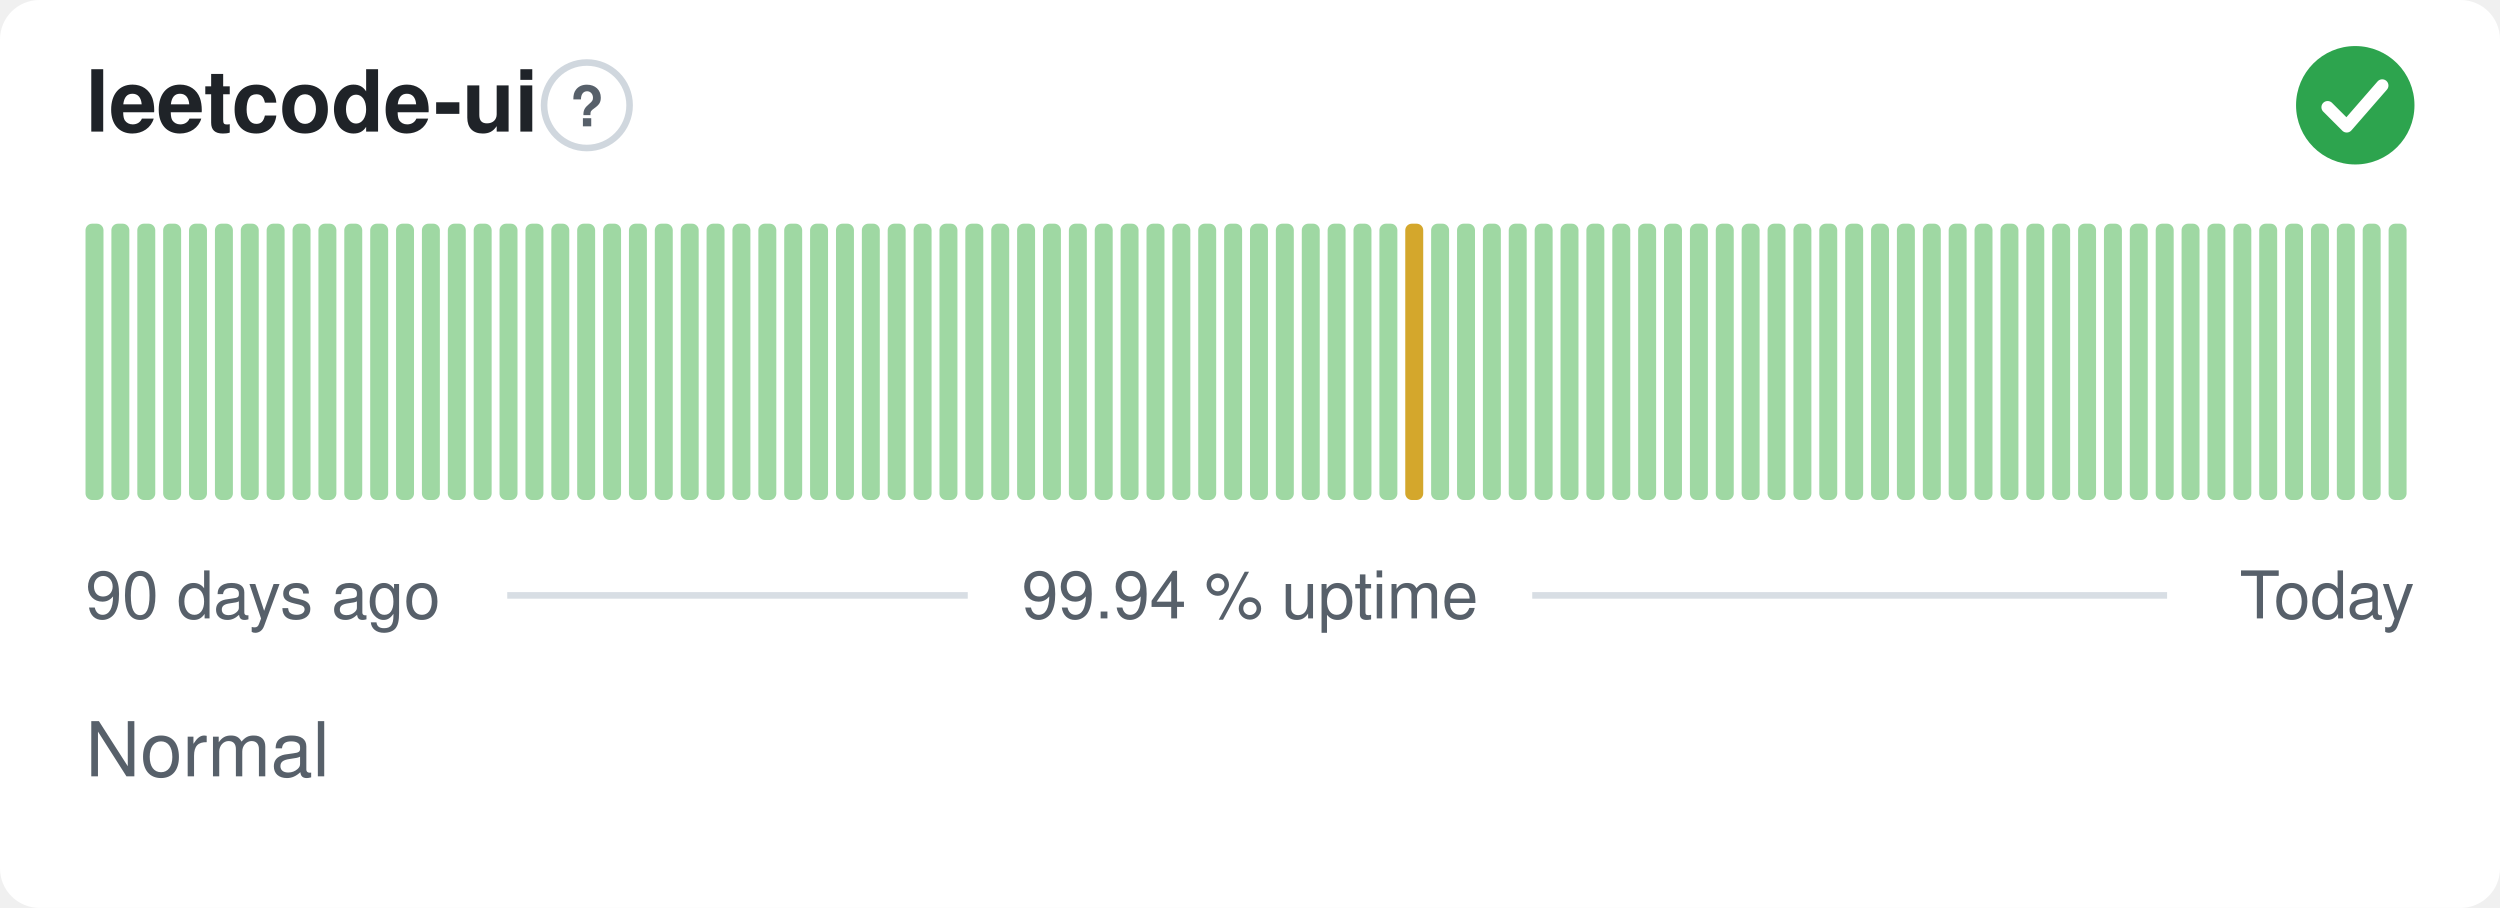
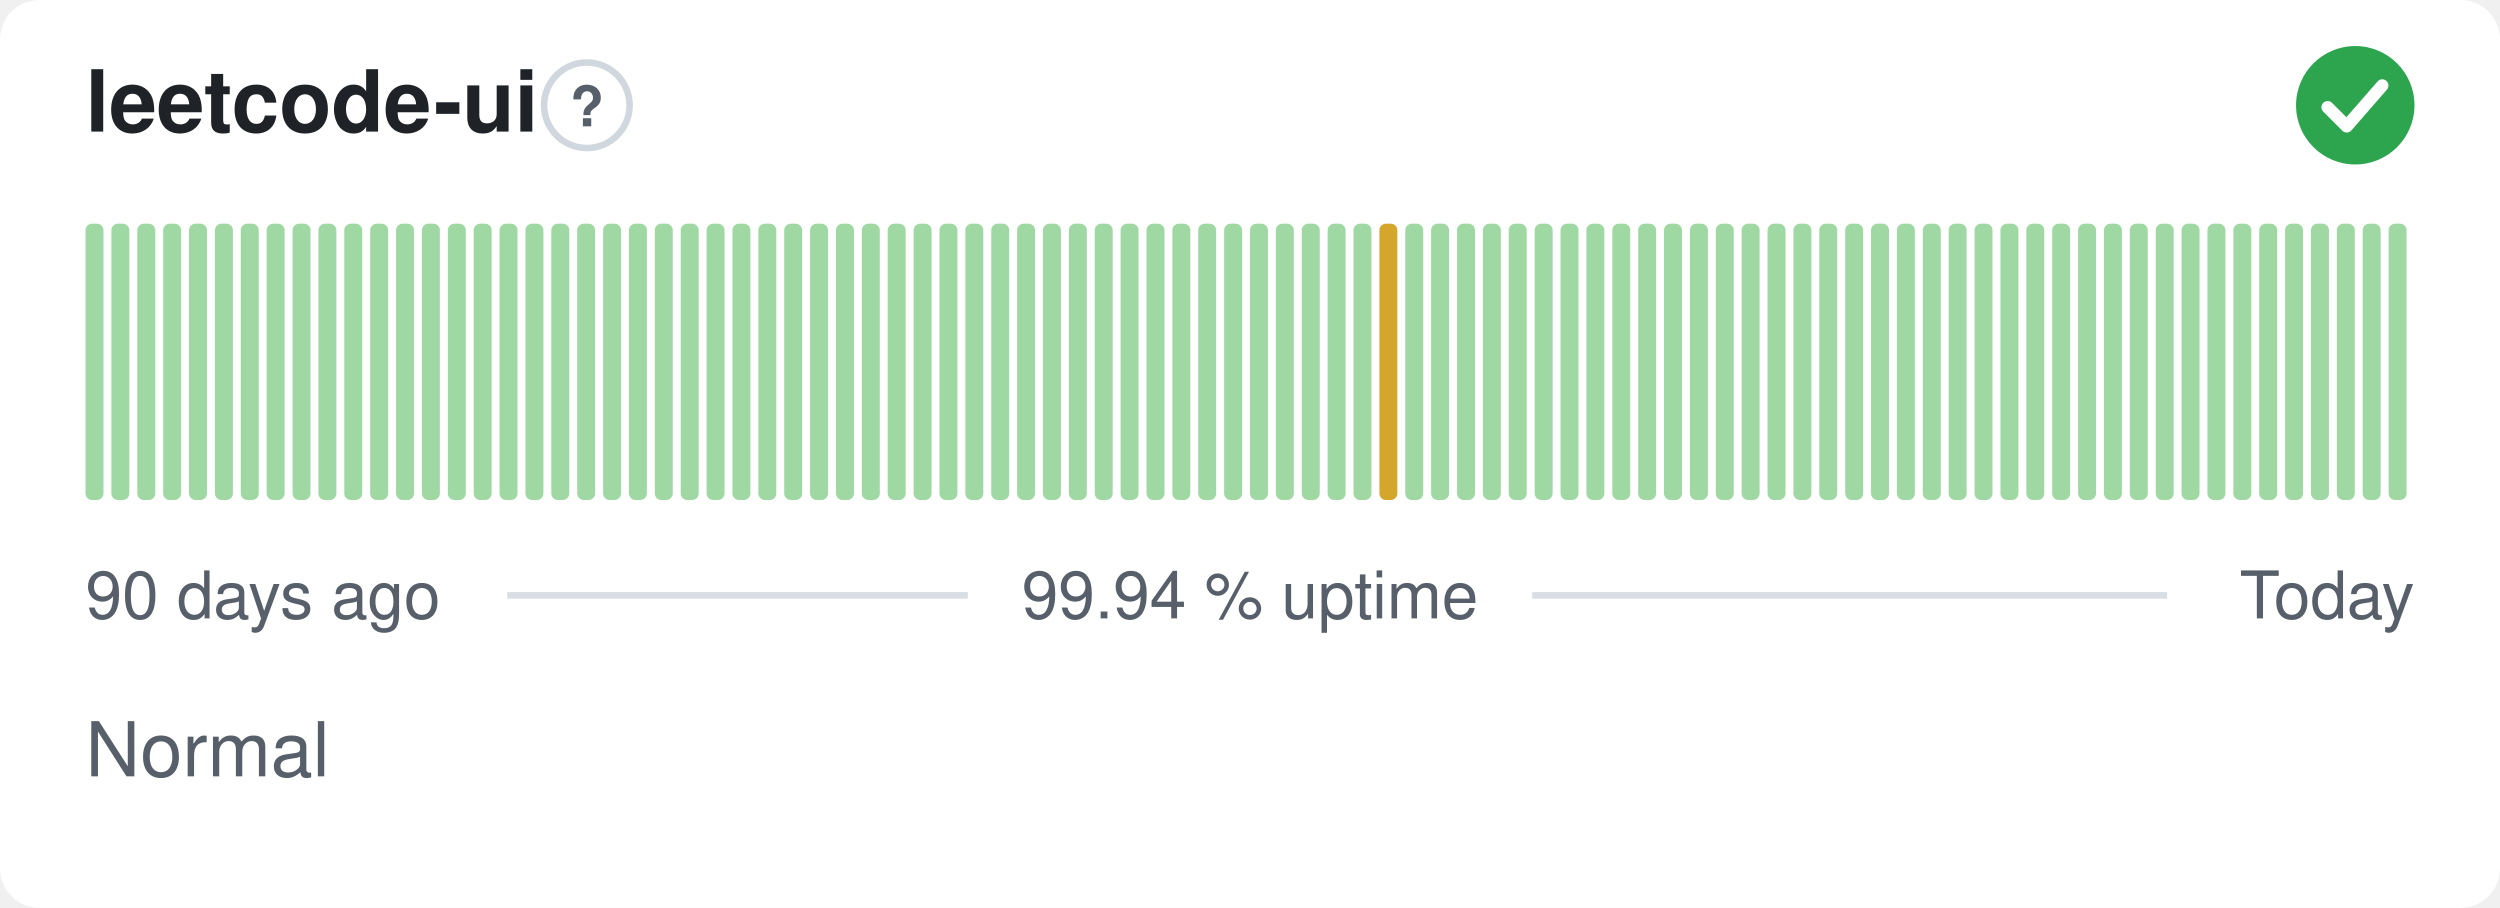
<svg xmlns="http://www.w3.org/2000/svg" width="380" height="138" viewBox="0 0 380 138" role="img" aria-label="leetcode-ui: Normal, 99.94 % uptime over the last 90 days" font-family="-apple-system,BlinkMacSystemFont,'Segoe UI',Helvetica,Arial,sans-serif">
  <style>
    @media (prefers-color-scheme: dark) {
      .bg { fill: #0d1117 }
      .title { fill: #e6edf3 }
      .muted { fill: #8b949e }
      .hint { stroke: #30363d }
      .rule { stroke: #30363d }
      .nodata { fill: #21262d }
    }
  </style>
  <rect class="bg" width="380" height="138" rx="6" fill="#ffffff" />
  <text class="title" x="13" y="20" font-size="13" font-weight="600" fill="#1f2328">leetcode-ui</text>
  <circle class="hint" cx="89.2" cy="16" r="6.5" fill="none" stroke="#d0d7de" stroke-width="1" />
  <text class="muted" x="89.2" y="19.2" text-anchor="middle" font-size="8.5" font-weight="700" fill="#57606a">?</text>
  <circle cx="358" cy="16" r="9" fill="#2da44e" />
  <path d="M353.80 16.30l2.90 2.90 5.40 -6.20" fill="none" stroke="#fff" stroke-width="1.89" stroke-linecap="round" stroke-linejoin="round" />
  <rect x="13.00" y="34.00" width="2.73" height="42.00" rx="1" fill="#9fd8a3" />
  <rect x="16.93" y="34.00" width="2.73" height="42.00" rx="1" fill="#9fd8a3" />
  <rect x="20.87" y="34.00" width="2.73" height="42.00" rx="1" fill="#9fd8a3" />
  <rect x="24.80" y="34.00" width="2.73" height="42.00" rx="1" fill="#9fd8a3" />
  <rect x="28.73" y="34.00" width="2.73" height="42.00" rx="1" fill="#9fd8a3" />
  <rect x="32.67" y="34.00" width="2.73" height="42.00" rx="1" fill="#9fd8a3" />
  <rect x="36.60" y="34.00" width="2.73" height="42.00" rx="1" fill="#9fd8a3" />
  <rect x="40.53" y="34.00" width="2.73" height="42.00" rx="1" fill="#9fd8a3" />
  <rect x="44.47" y="34.00" width="2.73" height="42.00" rx="1" fill="#9fd8a3" />
  <rect x="48.40" y="34.00" width="2.73" height="42.00" rx="1" fill="#9fd8a3" />
  <rect x="52.33" y="34.00" width="2.73" height="42.00" rx="1" fill="#9fd8a3" />
  <rect x="56.27" y="34.00" width="2.73" height="42.00" rx="1" fill="#9fd8a3" />
  <rect x="60.20" y="34.00" width="2.73" height="42.00" rx="1" fill="#9fd8a3" />
  <rect x="64.13" y="34.00" width="2.73" height="42.00" rx="1" fill="#9fd8a3" />
  <rect x="68.07" y="34.00" width="2.73" height="42.00" rx="1" fill="#9fd8a3" />
  <rect x="72.00" y="34.00" width="2.73" height="42.00" rx="1" fill="#9fd8a3" />
  <rect x="75.93" y="34.00" width="2.73" height="42.00" rx="1" fill="#9fd8a3" />
  <rect x="79.87" y="34.00" width="2.73" height="42.00" rx="1" fill="#9fd8a3" />
  <rect x="83.80" y="34.00" width="2.73" height="42.00" rx="1" fill="#9fd8a3" />
  <rect x="87.73" y="34.00" width="2.73" height="42.00" rx="1" fill="#9fd8a3" />
  <rect x="91.67" y="34.00" width="2.73" height="42.00" rx="1" fill="#9fd8a3" />
  <rect x="95.60" y="34.00" width="2.73" height="42.00" rx="1" fill="#9fd8a3" />
  <rect x="99.53" y="34.00" width="2.73" height="42.00" rx="1" fill="#9fd8a3" />
  <rect x="103.47" y="34.00" width="2.73" height="42.00" rx="1" fill="#9fd8a3" />
  <rect x="107.40" y="34.00" width="2.73" height="42.00" rx="1" fill="#9fd8a3" />
  <rect x="111.33" y="34.00" width="2.73" height="42.00" rx="1" fill="#9fd8a3" />
  <rect x="115.27" y="34.00" width="2.73" height="42.00" rx="1" fill="#9fd8a3" />
  <rect x="119.20" y="34.00" width="2.73" height="42.00" rx="1" fill="#9fd8a3" />
  <rect x="123.13" y="34.00" width="2.73" height="42.00" rx="1" fill="#9fd8a3" />
  <rect x="127.07" y="34.00" width="2.73" height="42.00" rx="1" fill="#9fd8a3" />
  <rect x="131.00" y="34.00" width="2.73" height="42.00" rx="1" fill="#9fd8a3" />
  <rect x="134.93" y="34.00" width="2.73" height="42.00" rx="1" fill="#9fd8a3" />
  <rect x="138.87" y="34.00" width="2.73" height="42.00" rx="1" fill="#9fd8a3" />
  <rect x="142.80" y="34.00" width="2.73" height="42.00" rx="1" fill="#9fd8a3" />
  <rect x="146.73" y="34.00" width="2.73" height="42.00" rx="1" fill="#9fd8a3" />
  <rect x="150.67" y="34.00" width="2.73" height="42.00" rx="1" fill="#9fd8a3" />
  <rect x="154.60" y="34.00" width="2.73" height="42.00" rx="1" fill="#9fd8a3" />
  <rect x="158.53" y="34.00" width="2.73" height="42.00" rx="1" fill="#9fd8a3" />
  <rect x="162.47" y="34.00" width="2.73" height="42.00" rx="1" fill="#9fd8a3" />
  <rect x="166.40" y="34.00" width="2.73" height="42.00" rx="1" fill="#9fd8a3" />
  <rect x="170.33" y="34.00" width="2.73" height="42.00" rx="1" fill="#9fd8a3" />
  <rect x="174.27" y="34.00" width="2.73" height="42.00" rx="1" fill="#9fd8a3" />
  <rect x="178.20" y="34.00" width="2.73" height="42.00" rx="1" fill="#9fd8a3" />
  <rect x="182.13" y="34.00" width="2.73" height="42.00" rx="1" fill="#9fd8a3" />
  <rect x="186.07" y="34.00" width="2.73" height="42.00" rx="1" fill="#9fd8a3" />
  <rect x="190.00" y="34.00" width="2.73" height="42.00" rx="1" fill="#9fd8a3" />
  <rect x="193.93" y="34.00" width="2.73" height="42.00" rx="1" fill="#9fd8a3" />
  <rect x="197.87" y="34.00" width="2.73" height="42.00" rx="1" fill="#9fd8a3" />
  <rect x="201.80" y="34.00" width="2.73" height="42.00" rx="1" fill="#9fd8a3" />
  <rect x="205.73" y="34.00" width="2.73" height="42.00" rx="1" fill="#9fd8a3" />
-   <rect x="209.67" y="34.00" width="2.73" height="42.00" rx="1" fill="#9fd8a3" />
-   <rect x="213.60" y="34.00" width="2.73" height="42.00" rx="1" fill="#d4a72c" />
+   <rect x="209.67" y="34.00" width="2.73" height="42.00" rx="1" fill="#d4a72c" />
+   <rect x="213.60" y="34.00" width="2.73" height="42.00" rx="1" fill="#9fd8a3" />
  <rect x="217.53" y="34.00" width="2.73" height="42.00" rx="1" fill="#9fd8a3" />
  <rect x="221.47" y="34.00" width="2.73" height="42.00" rx="1" fill="#9fd8a3" />
  <rect x="225.40" y="34.00" width="2.73" height="42.00" rx="1" fill="#9fd8a3" />
  <rect x="229.33" y="34.00" width="2.73" height="42.00" rx="1" fill="#9fd8a3" />
  <rect x="233.27" y="34.00" width="2.73" height="42.00" rx="1" fill="#9fd8a3" />
  <rect x="237.20" y="34.00" width="2.73" height="42.00" rx="1" fill="#9fd8a3" />
  <rect x="241.13" y="34.00" width="2.73" height="42.00" rx="1" fill="#9fd8a3" />
  <rect x="245.07" y="34.00" width="2.73" height="42.00" rx="1" fill="#9fd8a3" />
  <rect x="249.00" y="34.00" width="2.73" height="42.00" rx="1" fill="#9fd8a3" />
  <rect x="252.93" y="34.00" width="2.73" height="42.00" rx="1" fill="#9fd8a3" />
  <rect x="256.87" y="34.00" width="2.73" height="42.00" rx="1" fill="#9fd8a3" />
  <rect x="260.80" y="34.00" width="2.73" height="42.00" rx="1" fill="#9fd8a3" />
  <rect x="264.73" y="34.00" width="2.73" height="42.00" rx="1" fill="#9fd8a3" />
  <rect x="268.67" y="34.00" width="2.73" height="42.00" rx="1" fill="#9fd8a3" />
  <rect x="272.60" y="34.00" width="2.73" height="42.00" rx="1" fill="#9fd8a3" />
  <rect x="276.53" y="34.00" width="2.73" height="42.00" rx="1" fill="#9fd8a3" />
  <rect x="280.47" y="34.00" width="2.73" height="42.00" rx="1" fill="#9fd8a3" />
  <rect x="284.40" y="34.00" width="2.73" height="42.00" rx="1" fill="#9fd8a3" />
  <rect x="288.33" y="34.00" width="2.73" height="42.00" rx="1" fill="#9fd8a3" />
  <rect x="292.27" y="34.00" width="2.73" height="42.00" rx="1" fill="#9fd8a3" />
  <rect x="296.20" y="34.00" width="2.73" height="42.00" rx="1" fill="#9fd8a3" />
  <rect x="300.13" y="34.00" width="2.73" height="42.00" rx="1" fill="#9fd8a3" />
  <rect x="304.07" y="34.00" width="2.73" height="42.00" rx="1" fill="#9fd8a3" />
  <rect x="308.00" y="34.00" width="2.73" height="42.00" rx="1" fill="#9fd8a3" />
  <rect x="311.93" y="34.00" width="2.73" height="42.00" rx="1" fill="#9fd8a3" />
  <rect x="315.87" y="34.00" width="2.73" height="42.00" rx="1" fill="#9fd8a3" />
  <rect x="319.80" y="34.00" width="2.73" height="42.00" rx="1" fill="#9fd8a3" />
  <rect x="323.73" y="34.00" width="2.73" height="42.00" rx="1" fill="#9fd8a3" />
  <rect x="327.67" y="34.00" width="2.73" height="42.00" rx="1" fill="#9fd8a3" />
  <rect x="331.60" y="34.00" width="2.73" height="42.00" rx="1" fill="#9fd8a3" />
  <rect x="335.53" y="34.00" width="2.73" height="42.00" rx="1" fill="#9fd8a3" />
  <rect x="339.47" y="34.00" width="2.73" height="42.00" rx="1" fill="#9fd8a3" />
  <rect x="343.40" y="34.00" width="2.73" height="42.00" rx="1" fill="#9fd8a3" />
  <rect x="347.33" y="34.00" width="2.73" height="42.00" rx="1" fill="#9fd8a3" />
  <rect x="351.27" y="34.00" width="2.73" height="42.00" rx="1" fill="#9fd8a3" />
  <rect x="355.20" y="34.00" width="2.73" height="42.00" rx="1" fill="#9fd8a3" />
  <rect x="359.13" y="34.00" width="2.73" height="42.00" rx="1" fill="#9fd8a3" />
  <rect x="363.07" y="34.00" width="2.73" height="42.00" rx="1" fill="#9fd8a3" />
  <text class="muted" x="13" y="94" font-size="10" fill="#57606a">90 days ago</text>
  <text class="muted" x="190" y="94" text-anchor="middle" font-size="10" fill="#57606a">99.94 % uptime</text>
  <text class="muted" x="367" y="94" text-anchor="end" font-size="10" fill="#57606a">Today</text>
  <line class="rule" x1="77.1" y1="90.5" x2="147.1" y2="90.5" stroke="#d8dee4" stroke-width="1" />
  <line class="rule" x1="232.9" y1="90.5" x2="329.4" y2="90.5" stroke="#d8dee4" stroke-width="1" />
  <text class="muted" x="13" y="118" font-size="11.5" fill="#57606a">Normal</text>
</svg>
